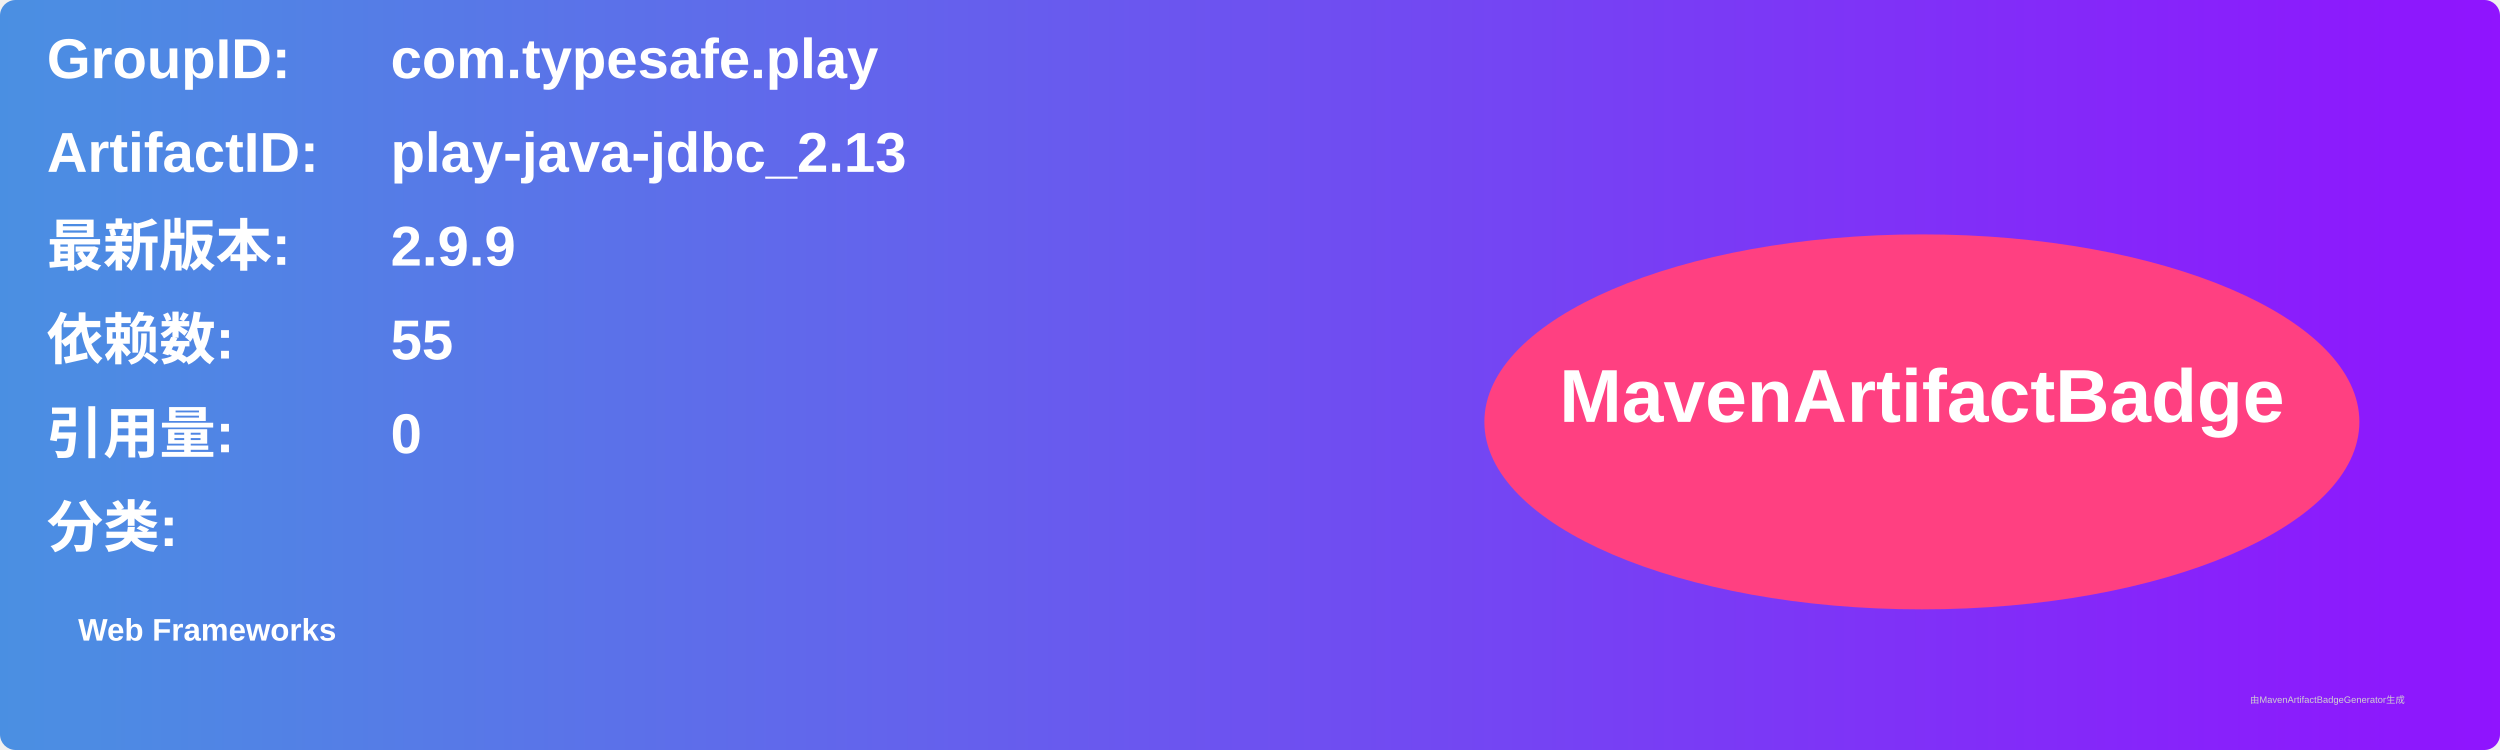
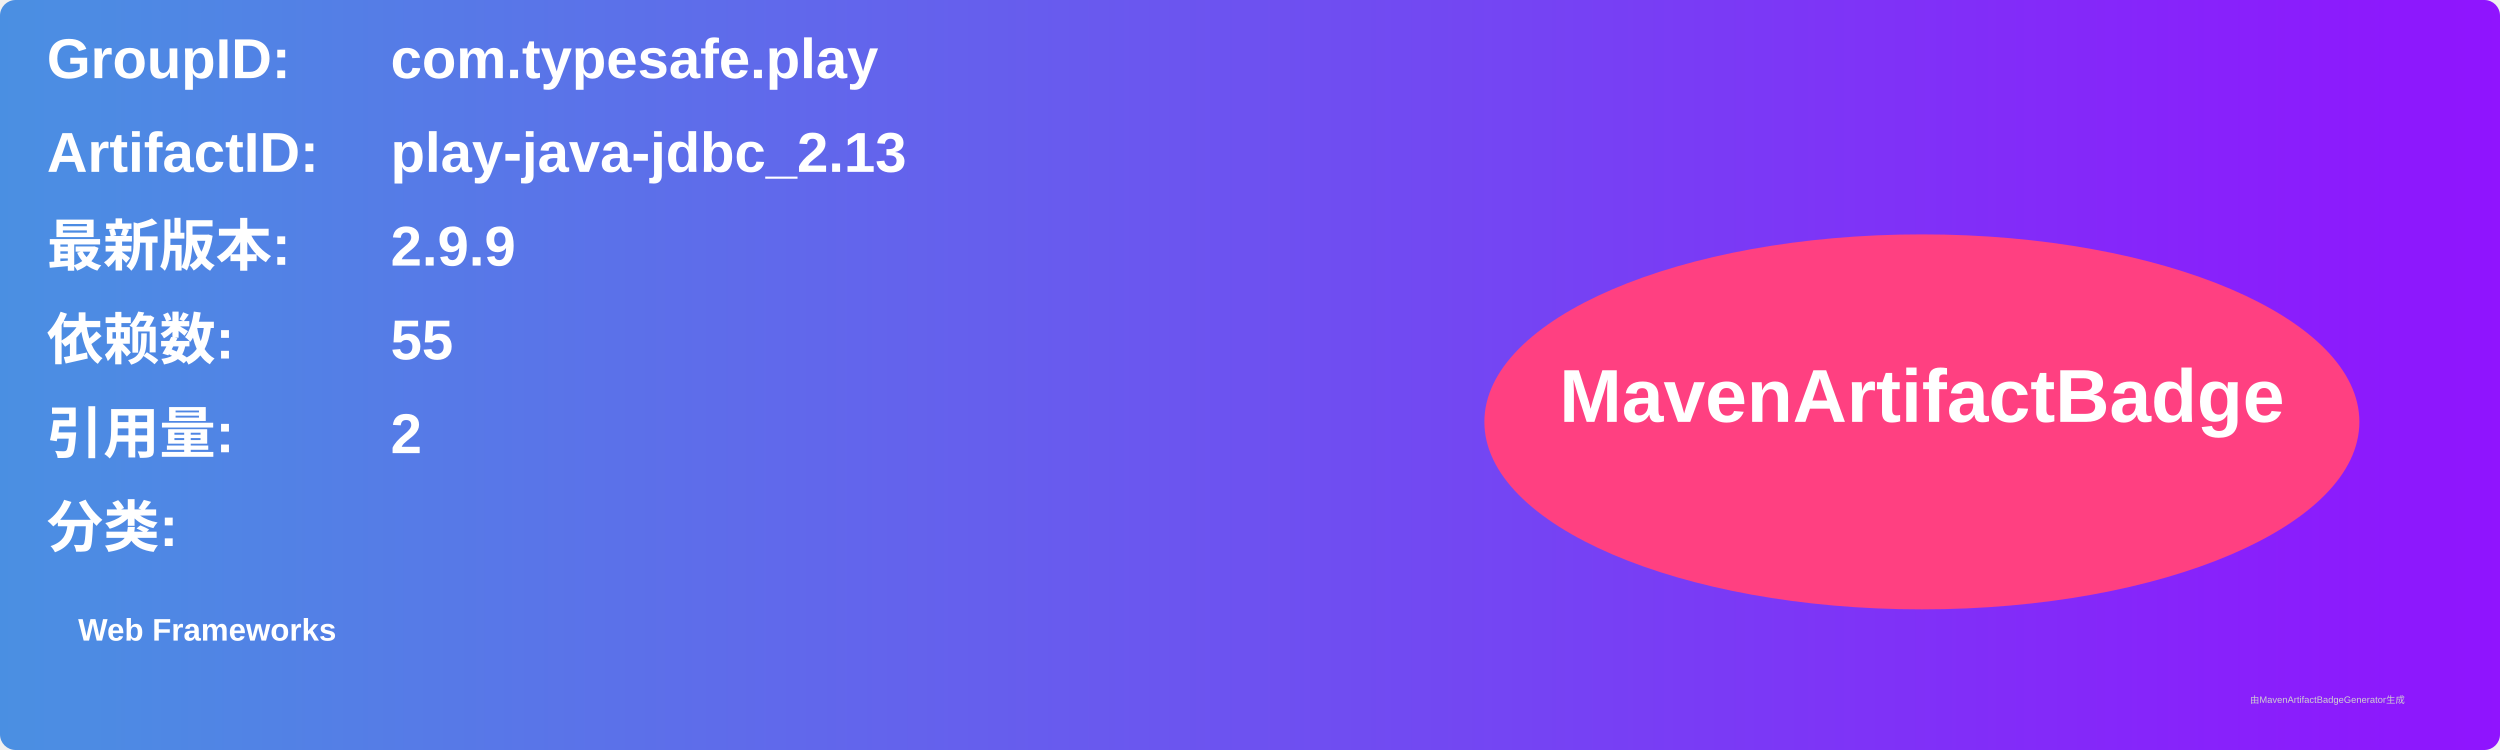
<svg xmlns="http://www.w3.org/2000/svg" width="800" height="240" viewBox="0 0 800 240">
  <linearGradient id="grad" x1="0%" y1="0%" x2="100%" y2="0%">
    <stop offset="0%" stop-color="#4a90e2" />
    <stop offset="100%" stop-color="#9013fe" />
  </linearGradient>
  <rect width="100%" height="100%" rx="5" ry="5" fill="url(#grad)" />
  <g transform="translate(15, 15)">
    <text x="0" y="10" font-family="Arial" font-size="18" fill="white" font-weight="bold" width="260">GroupID:</text>
    <text x="110" y="10" font-family="Arial" font-size="18" fill="white" font-weight="bold" width="460">com.typesafe.play</text>
    <text x="0" y="40" font-family="Arial" font-size="18" fill="white" font-weight="bold" width="260">ArtifactID:</text>
    <text x="110" y="40" font-family="Arial" font-size="18" fill="white" font-weight="bold" width="460">play-java-jdbc_2.13</text>
    <text x="0" y="70" font-family="Arial" font-size="18" fill="white" font-weight="bold">最新版本:</text>
    <text x="110" y="70" font-family="Arial" font-size="18" fill="white" font-weight="bold">
      <tspan font-weight="bold">2.9.9</tspan>
    </text>
    <text x="0" y="100" font-family="Arial" font-size="18" fill="white" font-weight="bold">依赖数: </text>
    <text x="110" y="100" font-family="Arial" font-size="18" fill="white">
      <tspan font-weight="bold">55</tspan>
    </text>
    <text x="0" y="130" font-family="Arial" font-size="18" fill="white" font-weight="bold">引用量: </text>
    <text x="110" y="130" font-family="Arial" font-size="18" fill="white">
-       <tspan font-weight="bold">0</tspan>
+       <tspan font-weight="bold">2</tspan>
    </text>
    <text x="0" y="160" font-family="Arial" font-size="18" fill="white" font-weight="bold">分类:</text>
    <text x="10" y="190" font-family="Arial" font-size="10" fill="white">
      <tspan font-weight="bold">Web Frameworks</tspan>
    </text>
    <ellipse cx="600" cy="120" rx="140" ry="60" fill="#ff4081" />
    <text x="600" y="120" text-anchor="middle" font-family="Arial" font-size="24" fill="white" font-weight="bold">MavenArtifactBadge</text>
  </g>
  <text x="720" y="225" font-family="Arial" font-size="3" fill="#d0d0d0">由MavenArtifactBadgeGenerator生成</text>
</svg>
